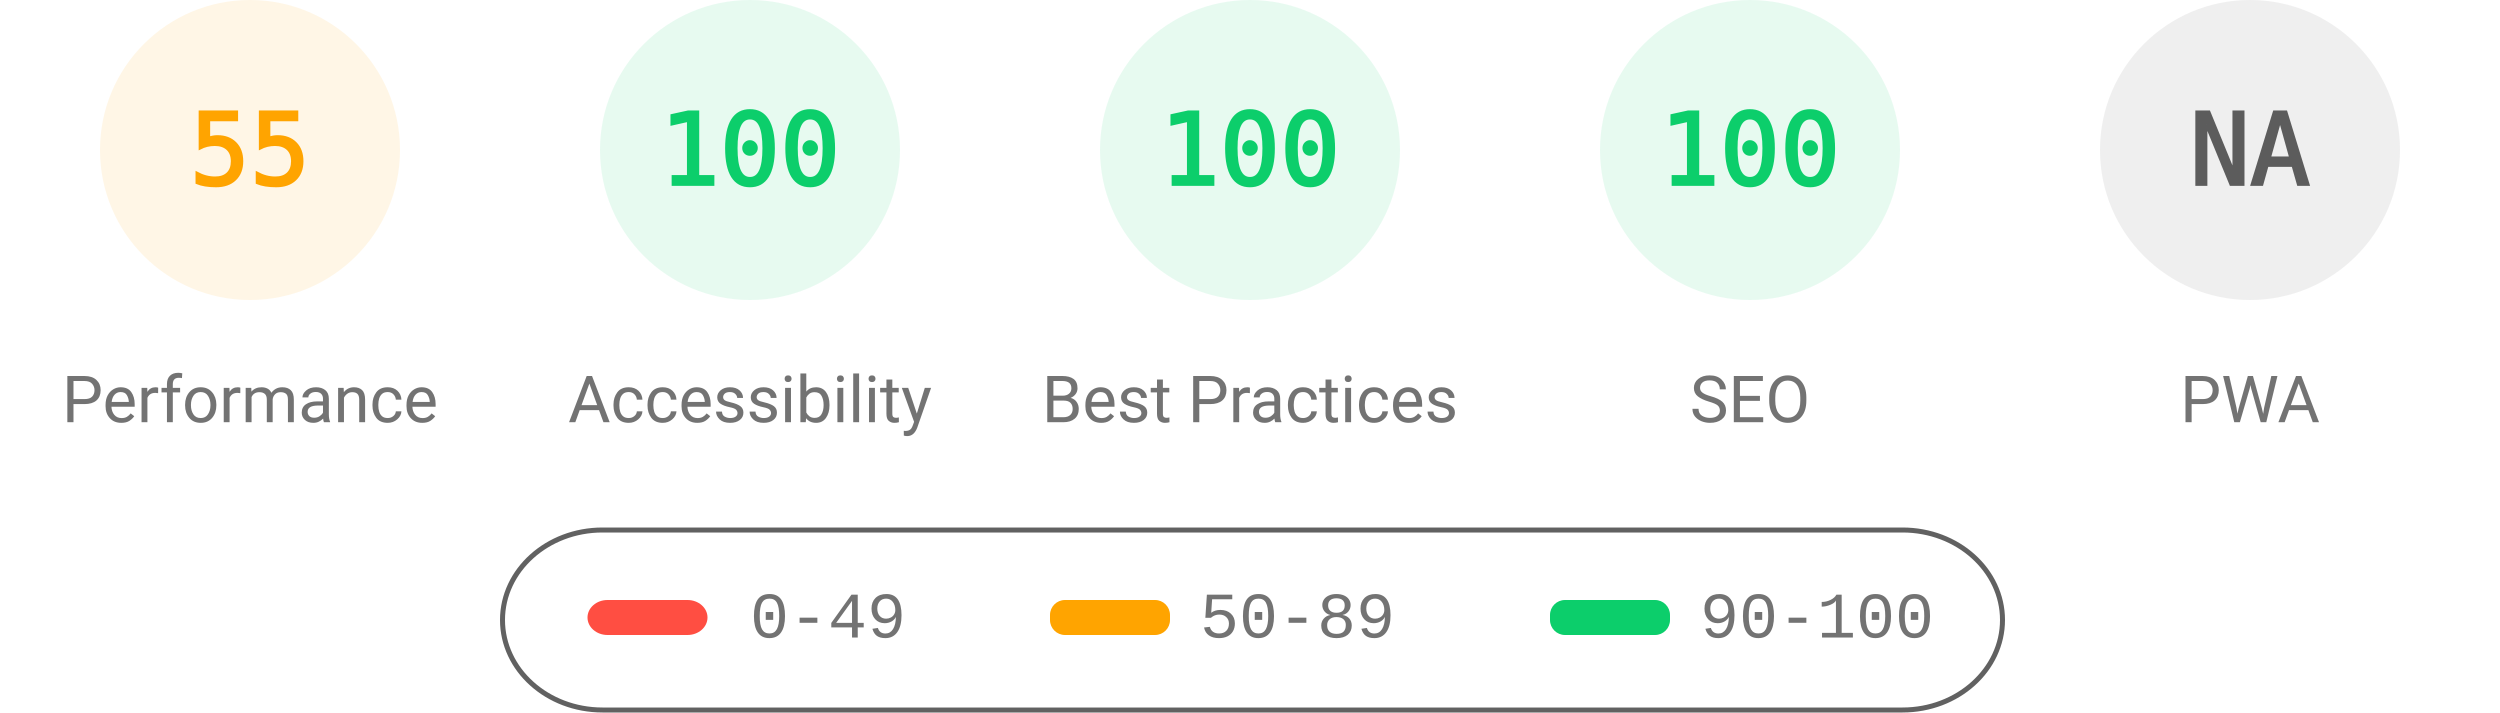
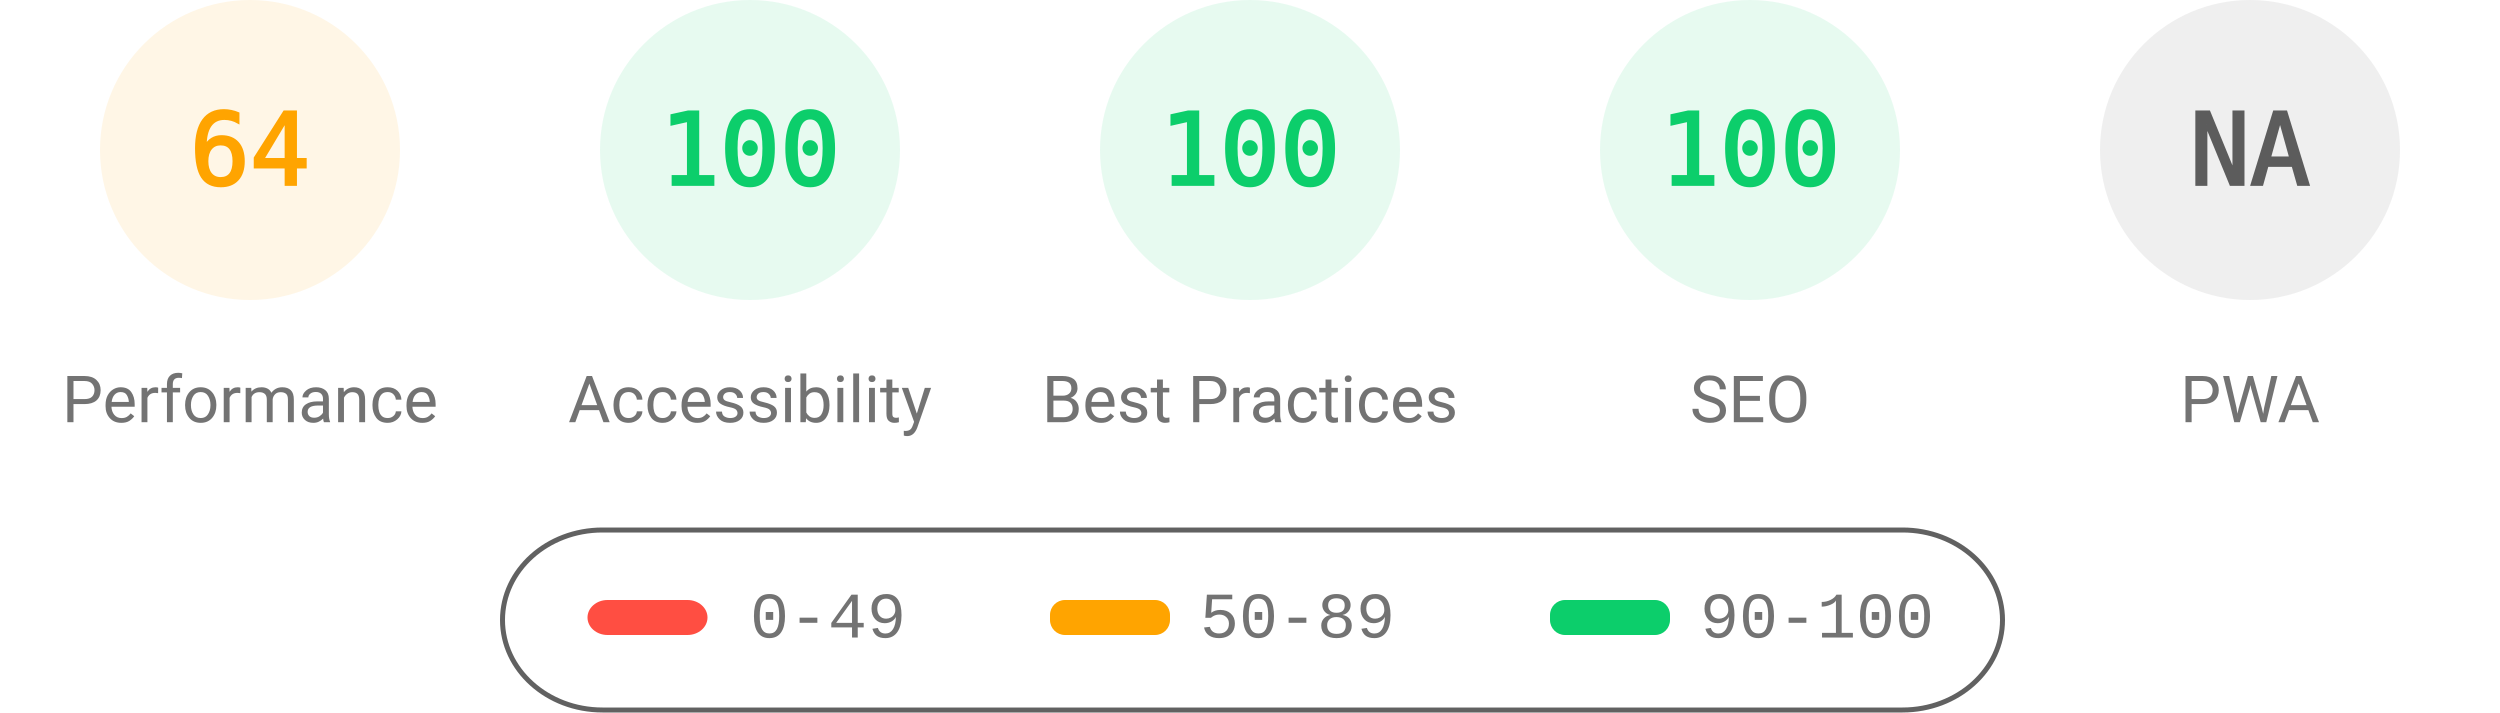
<svg xmlns="http://www.w3.org/2000/svg" fill="none" width="1000" height="285">
  <style>.gauge-base{opacity:.1}.gauge-arc{fill:none;animation-delay:250ms;stroke-linecap:round;transform:rotate(-90deg);transform-origin:100px 60px;animation:load-gauge 1s ease forwards}.guage-text{font-size:40px;font-family:monospace;text-align:center}.guage-red{color:#ff4e42;fill:#ff4e42;stroke:#ff4e42}.guage-orange{color:#ffa400;fill:#ffa400;stroke:#ffa400}.guage-green{color:#0cce6b;fill:#0cce6b;stroke:#0cce6b}.guage-undefined{color:#5c5c5c;fill:#5c5c5c;stroke:#5c5c5c}.guage-title{color:#737373;fill:#737373;stroke:none;font-size:26px;line-height:26px;font-family:Roboto,Halvetica,Arial,sans-serif}@keyframes load-gauge{from{stroke-dasharray:0 352.858}}</style>
  <svg class="guage-div guage-perf guage-orange" viewBox="0 0 200 200" width="200" height="200">
    <circle class="gauge-base" r="56" cx="100" cy="60" stroke-width="8" />
-     <circle class="gauge-arc guage-arc-1" r="56" cx="100" cy="60" stroke-width="8" style="stroke-dasharray:193.522,351.858" />
-     <text class="guage-text" x="100" y="60" alignment-baseline="central" dominant-baseline="central" text-anchor="middle">55</text>
+     <circle class="gauge-arc guage-arc-1" r="56" cx="100" cy="60" stroke-width="8" style="stroke-dasharray:225.189,351.858" />
+     <text class="guage-text" x="100" y="60" alignment-baseline="central" dominant-baseline="central" text-anchor="middle">64</text>
    <text class="guage-title" x="100" y="160" alignment-baseline="central" dominant-baseline="central" text-anchor="middle">Performance</text>
  </svg>
  <svg class="guage-div guage-acc guage-green" viewBox="0 0 200 200" width="200" height="200" x="200">
    <circle class="gauge-base" r="56" cx="100" cy="60" stroke-width="8" />
    <circle class="gauge-arc guage-arc-2" r="56" cx="100" cy="60" stroke-width="8" style="stroke-dasharray:351.858,351.858" />
    <text class="guage-text" x="100" y="60" alignment-baseline="central" dominant-baseline="central" text-anchor="middle">100</text>
    <text class="guage-title" x="100" y="160" alignment-baseline="central" dominant-baseline="central" text-anchor="middle">Accessibility</text>
  </svg>
  <svg class="guage-div guage-best guage-green" viewBox="0 0 200 200" width="200" height="200" x="400">
    <circle class="gauge-base" r="56" cx="100" cy="60" stroke-width="8" />
    <circle class="gauge-arc guage-arc-3" r="56" cx="100" cy="60" stroke-width="8" style="stroke-dasharray:351.858,351.858" />
    <text class="guage-text" x="100" y="60" alignment-baseline="central" dominant-baseline="central" text-anchor="middle">100</text>
    <text class="guage-title" x="100" y="160" alignment-baseline="central" dominant-baseline="central" text-anchor="middle">Best Practices</text>
  </svg>
  <svg class="guage-div guage-seo guage-green" viewBox="0 0 200 200" width="200" height="200" x="600">
    <circle class="gauge-base" r="56" cx="100" cy="60" stroke-width="8" />
    <circle class="gauge-arc guage-arc-4" r="56" cx="100" cy="60" stroke-width="8" style="stroke-dasharray:351.858,351.858" />
    <text class="guage-text" x="100" y="60" alignment-baseline="central" dominant-baseline="central" text-anchor="middle">100</text>
    <text class="guage-title" x="100" y="160" alignment-baseline="central" dominant-baseline="central" text-anchor="middle">SEO</text>
  </svg>
  <svg class="guage-div guage-pwa guage-undefined" viewBox="0 0 200 200" width="200" height="200" x="800">
    <circle class="gauge-base" r="56" cx="100" cy="60" stroke-width="8" />
    <circle class="gauge-arc guage-arc-4" r="56" cx="100" cy="60" stroke-width="8" style="stroke-dasharray:351.858,351.858" />
    <text class="guage-text" x="100" y="60" alignment-baseline="central" dominant-baseline="central" text-anchor="middle">NA</text>
    <text class="guage-title" x="100" y="160" alignment-baseline="central" dominant-baseline="central" text-anchor="middle">PWA</text>
  </svg>
  <svg width="604" height="76" x="200" y="210">
    <path fill="none" id="canvas_background" d="M-1-1h604v80H-1z" />
    <rect fill-opacity="0" stroke="#616161" stroke-width="2" rx="40" id="svg_2" height="72" width="600" y="2" x="1" fill="#000" />
    <rect stroke="#000" rx="8" id="svg_3" height="14" width="48" y="30" x="35" stroke-opacity="null" stroke-width="0" fill="#ff4e42" />
    <rect stroke="#000" rx="6" id="svg_4" height="14" width="48" y="30" x="220" stroke-opacity="null" stroke-width="0" fill="#ffa400" />
    <rect stroke="#000" rx="6" id="svg_5" height="14" width="48" y="30" x="420" stroke-opacity="null" stroke-width="0" fill="#0cce6b" />
    <text xml:space="preserve" text-anchor="start" font-family="'Courier New', Courier, monospace" font-size="26" id="svg_6" y="45" x="100" stroke-opacity="null" stroke-width="0" stroke="#000" fill="#737373">0-49</text>
    <text xml:space="preserve" text-anchor="start" font-family="'Courier New', Courier, monospace" font-size="26" id="svg_7" y="45" x="280" stroke-opacity="null" stroke-width="0" stroke="#000" fill="#737373">50-89</text>
    <text xml:space="preserve" text-anchor="start" font-family="'Courier New', Courier, monospace" font-size="26" id="svg_8" y="45" x="480" stroke-opacity="null" stroke-width="0" stroke="#000" fill="#737373">90-100</text>
  </svg>
</svg>
